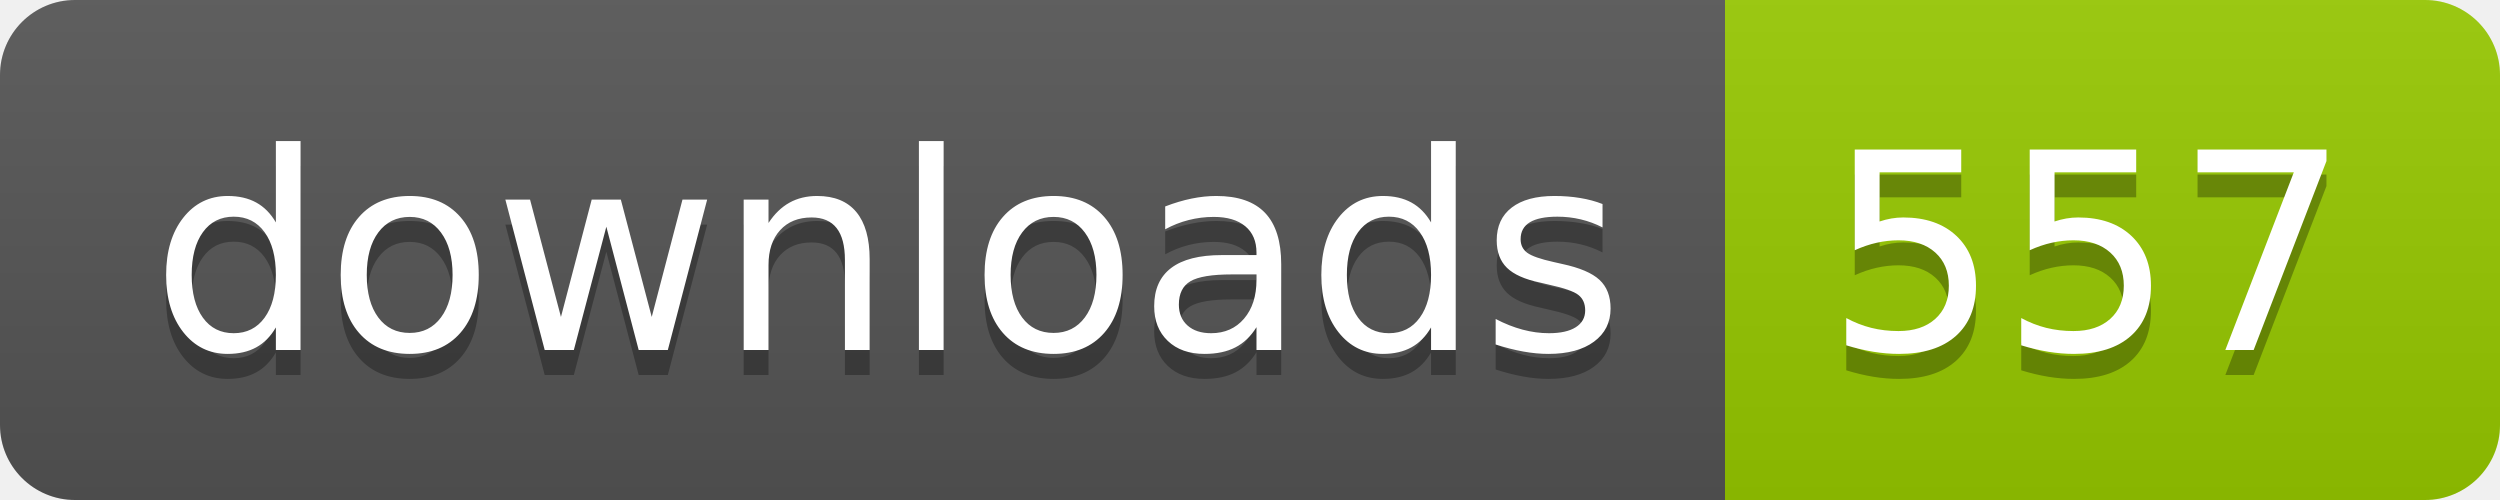
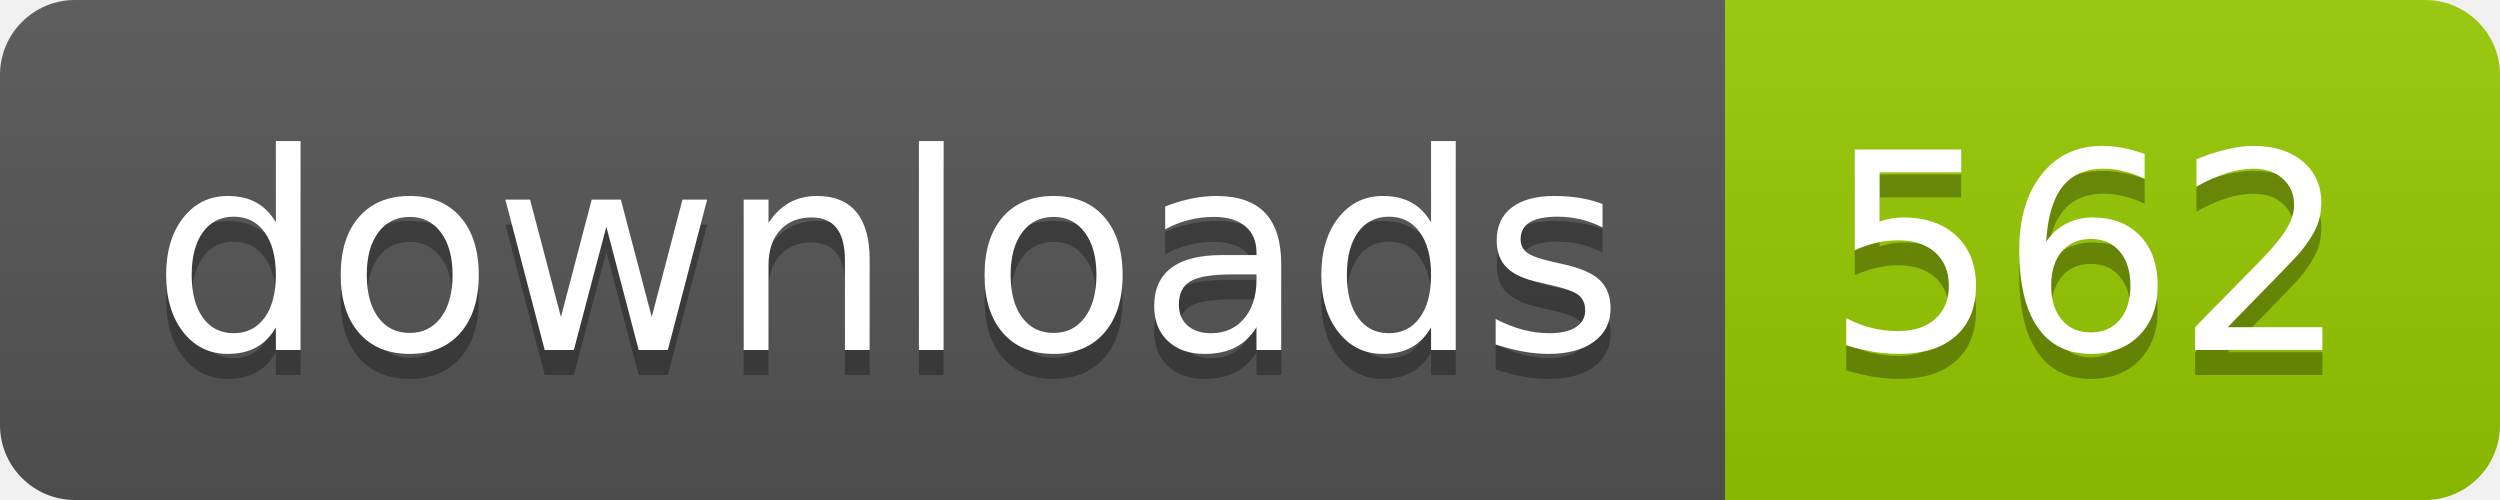
- <svg xmlns="http://www.w3.org/2000/svg" width="100" height="20" role="img" aria-label="downloads: 557">
+ <svg xmlns="http://www.w3.org/2000/svg" width="100" height="20" role="img" aria-label="downloads: 562">
  <linearGradient id="s" x2="0" y2="100%">
    <stop offset="0" stop-color="#bbb" stop-opacity=".1" />
    <stop offset="1" stop-opacity=".1" />
  </linearGradient>
  <clipPath id="r">
    <rect width="100" height="20" rx="3" fill="#fff" />
  </clipPath>
  <g clip-path="url(#r)">
    <rect width="69" height="20" fill="#555" />
    <rect x="69" width="31" height="20" fill="#97ca00" />
    <rect width="100" height="20" fill="url(#s)" />
  </g>
  <g fill="#fff" text-anchor="middle" font-family="Verdana,Geneva,DejaVu Sans,sans-serif" text-rendering="geometricPrecision" font-size="110">
    <text aria-hidden="true" x="355" y="150" fill="#010101" fill-opacity=".3" transform="scale(.1)" textLength="590">downloads</text>
    <text x="355" y="140" transform="scale(.1)" fill="#fff" textLength="590">downloads</text>
-     <text aria-hidden="true" x="835" y="150" fill="#010101" fill-opacity=".3" transform="scale(.1)" textLength="210">557</text>
-     <text x="835" y="140" transform="scale(.1)" fill="#fff" textLength="210">557</text>
+     <text aria-hidden="true" x="835" y="150" fill="#010101" fill-opacity=".3" transform="scale(.1)" textLength="210">562</text>
+     <text x="835" y="140" transform="scale(.1)" fill="#fff" textLength="210">562</text>
  </g>
</svg>
